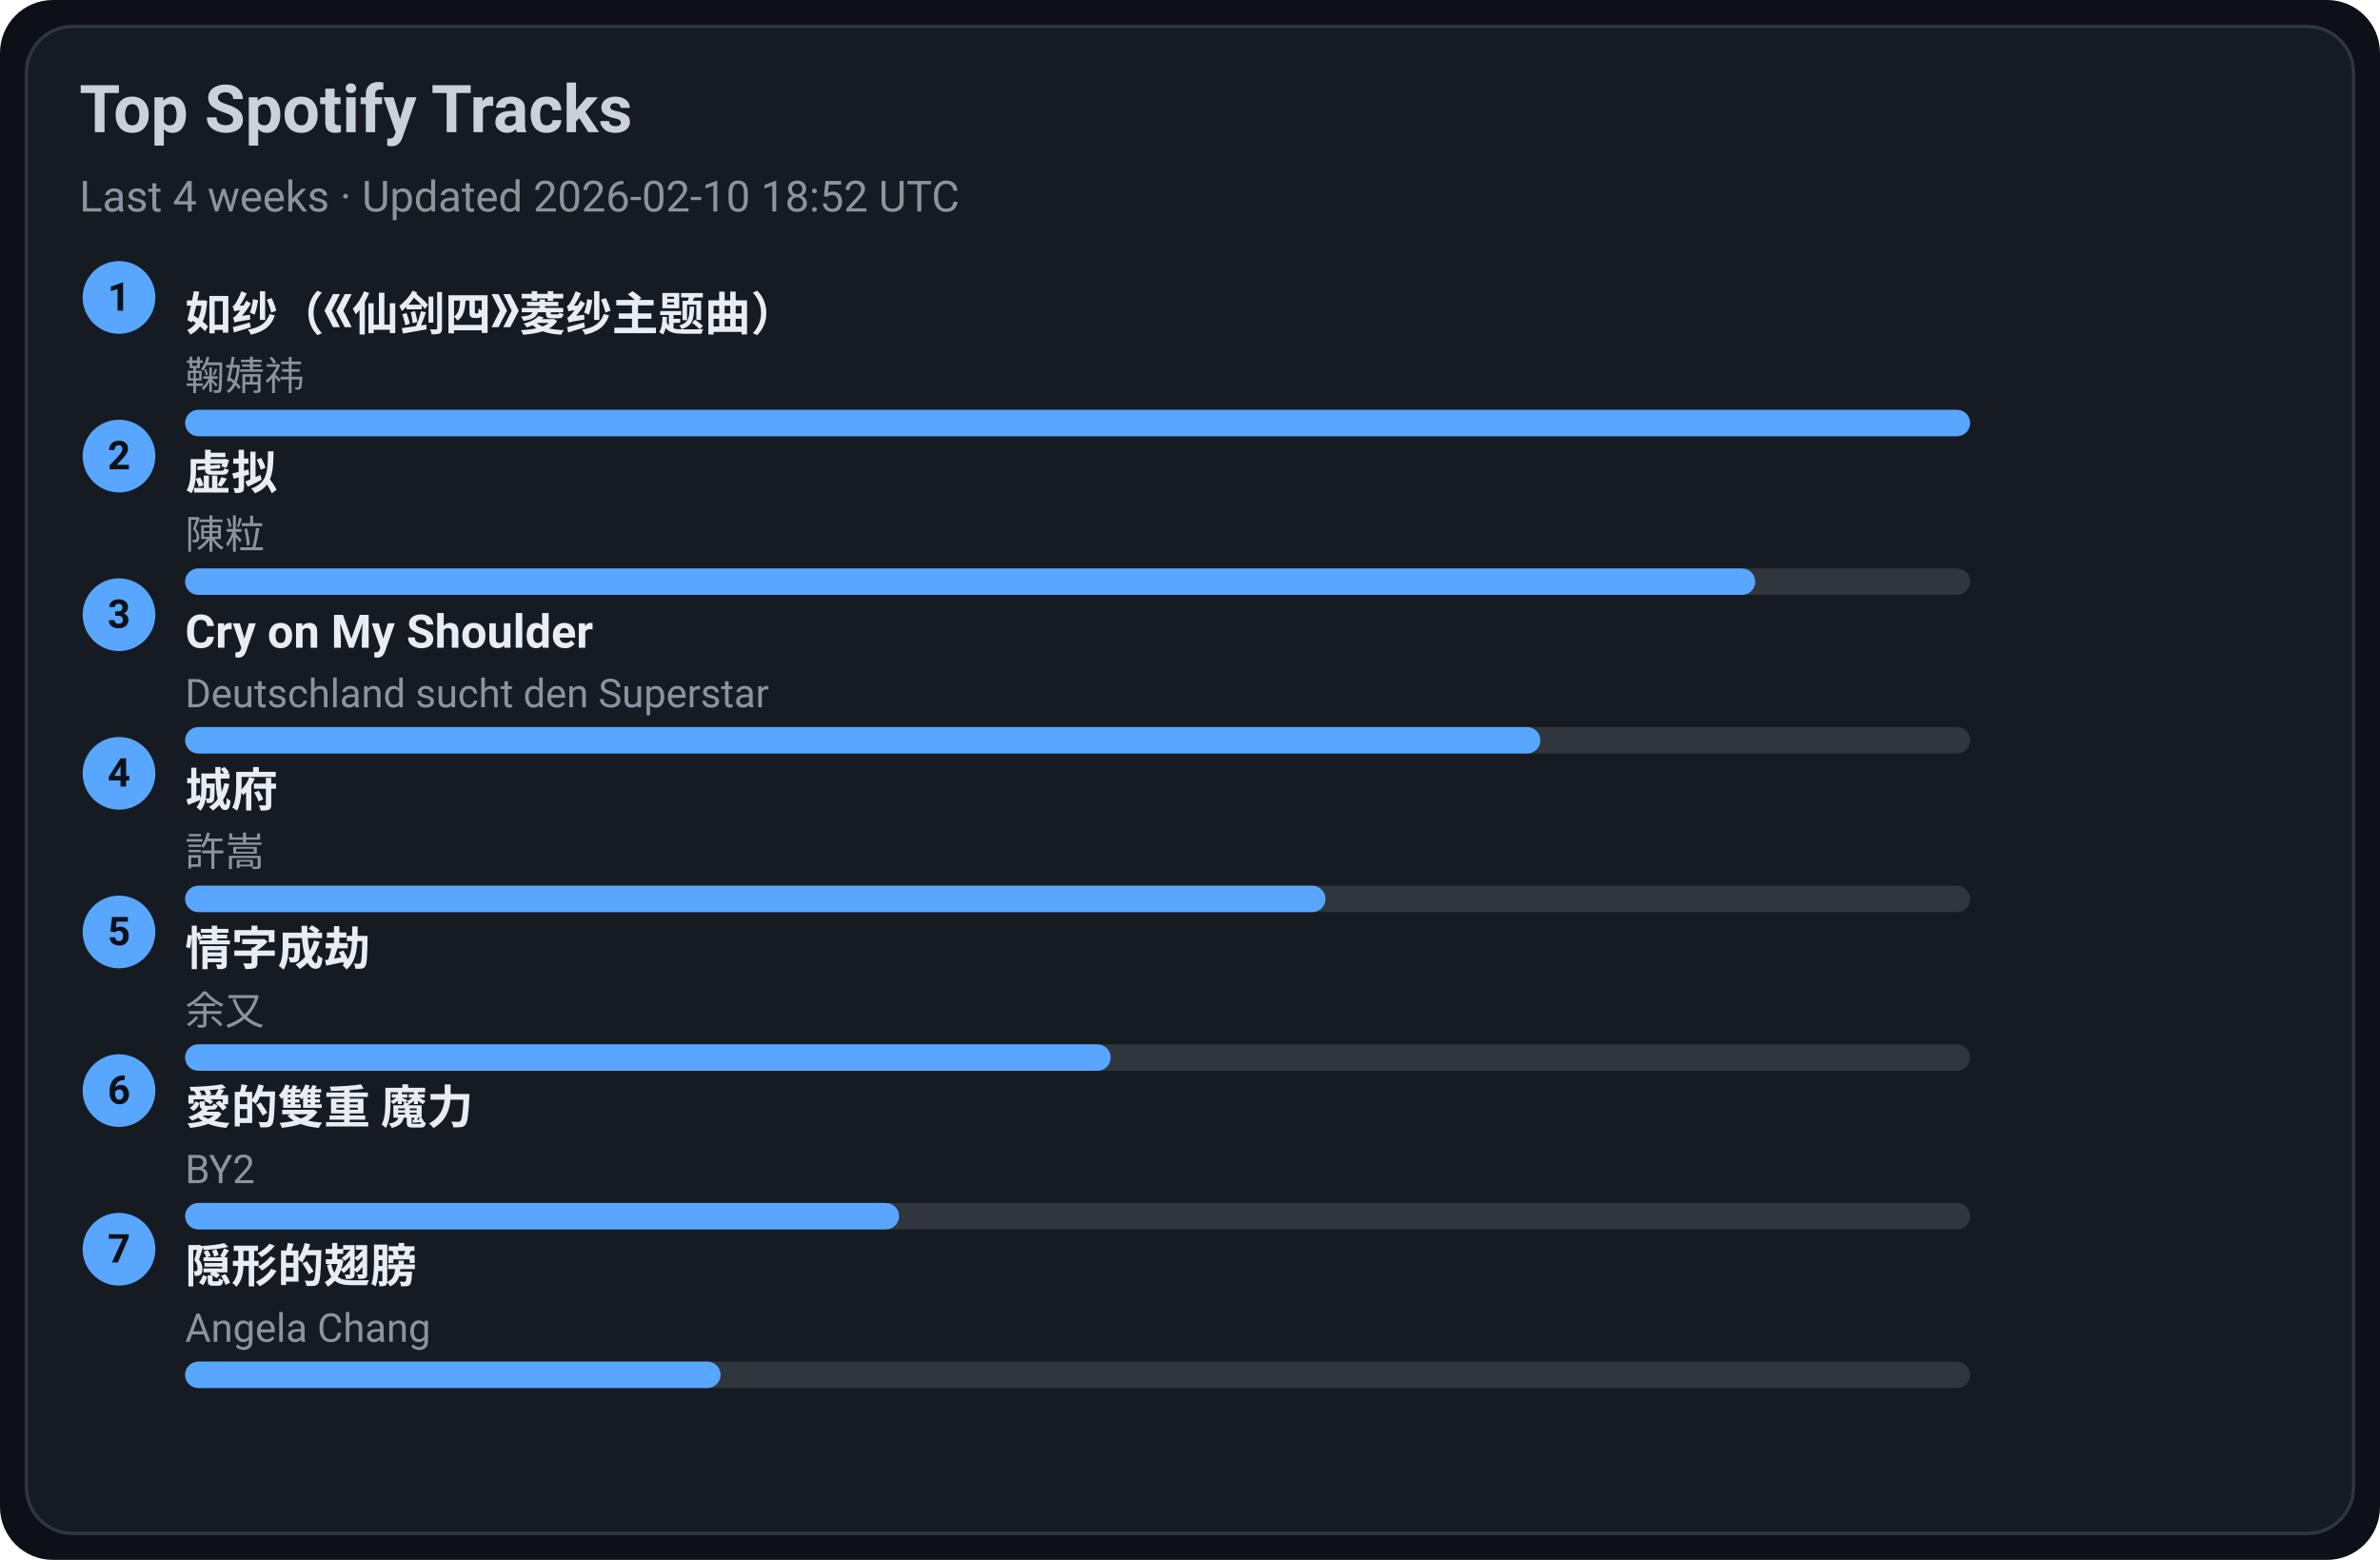
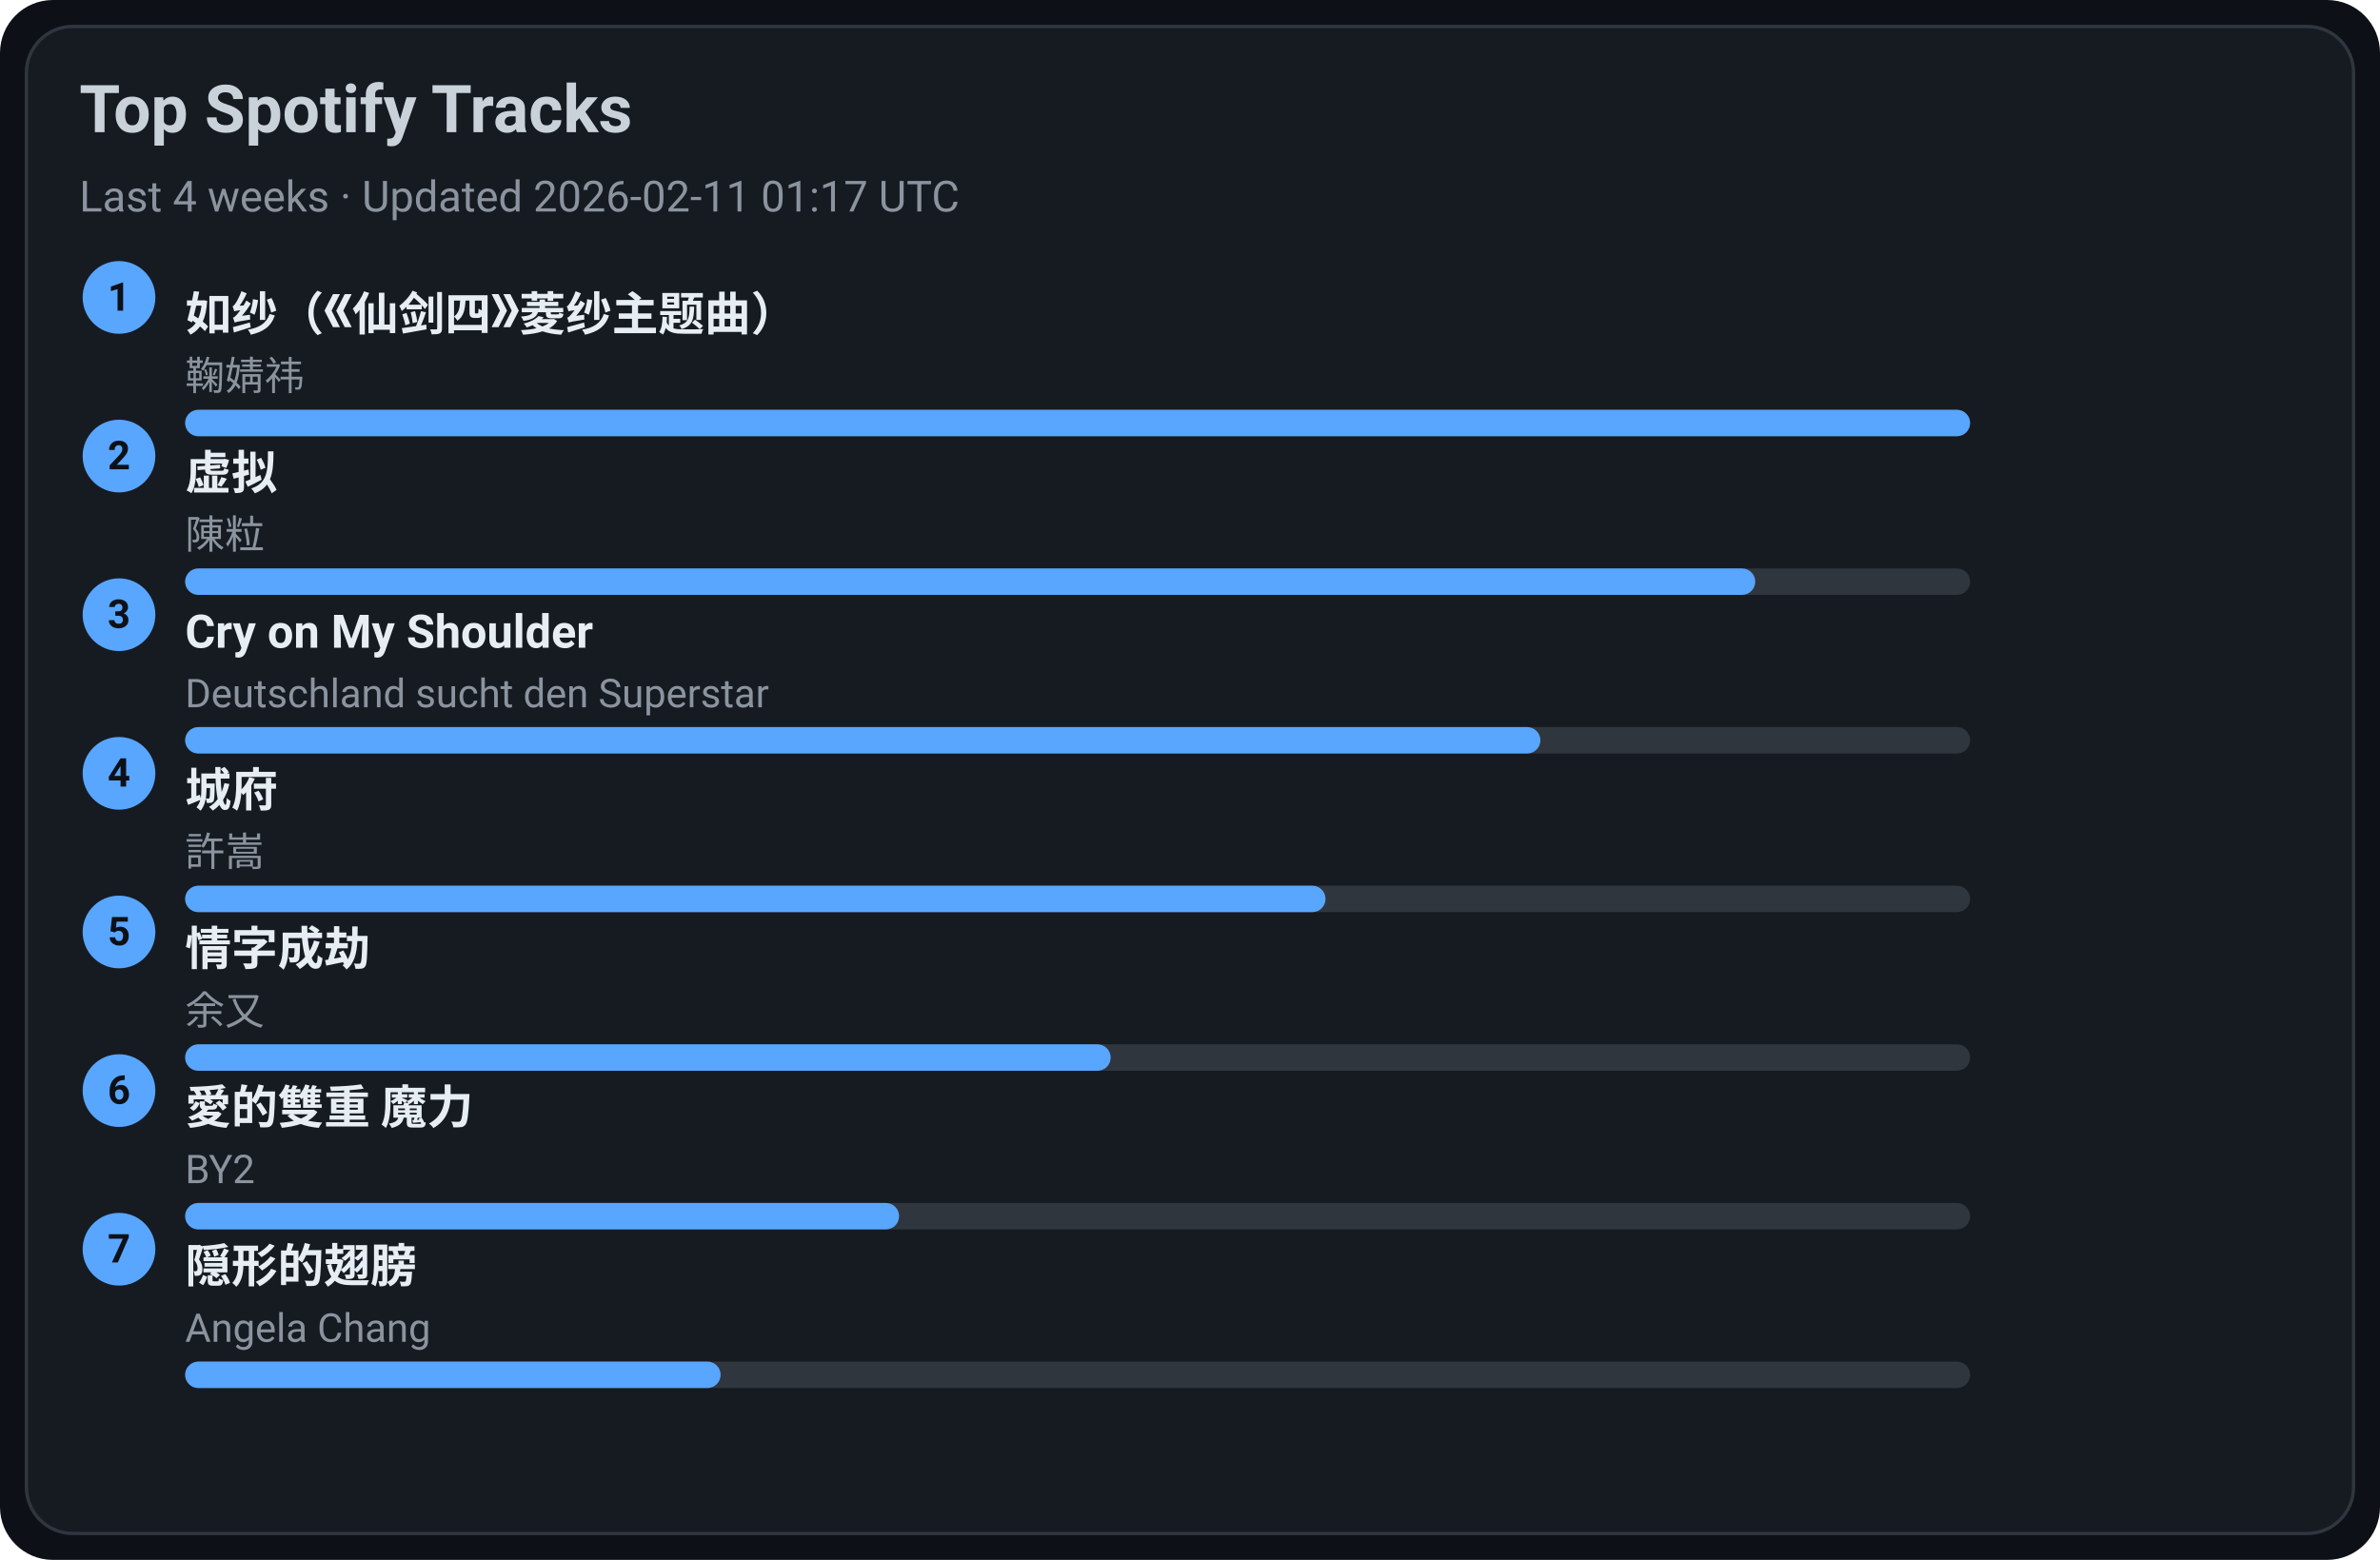
<svg xmlns="http://www.w3.org/2000/svg" width="720" height="472" viewBox="0 0 720 472">
  <style>text{font-family:-apple-system,BlinkMacSystemFont,Segoe UI,Roboto,Ubuntu,Helvetica Neue,Arial,Noto Sans,sans-serif}</style>
  <rect width="720" height="472" rx="16" fill="#0d1117" />
  <rect x="8" y="8" width="704" height="456" rx="14" fill="#161b22" stroke="#30363d" />
  <text x="24" y="40" font-size="20" fill="#c9d1d9" font-weight="600">Top Spotify Tracks</text>
-   <text x="24" y="64" font-size="13" fill="#8b949e">Last 4 weeks · Updated 2026-02-10 18:52 UTC</text>
+   <text x="24" y="64" font-size="13" fill="#8b949e">Last 4 weeks · Updated 2026-02-11 01:17 UTC</text>
  <circle cx="36" cy="90" r="11" fill="#58a6ff" />
  <text x="36" y="94" text-anchor="middle" font-size="12" fill="#0d1117" font-weight="700">1</text>
  <a href="https://open.spotify.com/track/69FUNgvEVkNbHq43lgvdme" target="_blank" rel="noopener noreferrer">
    <text x="56" y="100" font-size="14" fill="#e6edf3" font-weight="600">如纱（《仙剑四》菱纱主题曲）</text>
  </a>
  <text x="56" y="118" font-size="12" fill="#8b949e">鞠婧祎</text>
  <rect x="56" y="124" width="540" height="8" rx="4" fill="#30363d" />
  <rect x="56" y="124" width="540" height="8" rx="4" fill="#58a6ff" />
  <circle cx="36" cy="138" r="11" fill="#58a6ff" />
  <text x="36" y="142" text-anchor="middle" font-size="12" fill="#0d1117" font-weight="700">2</text>
  <a href="https://open.spotify.com/track/5l9sg05BhpfsdLfRvjGsAf" target="_blank" rel="noopener noreferrer">
    <text x="56" y="148" font-size="14" fill="#e6edf3" font-weight="600">虚拟</text>
  </a>
  <text x="56" y="166" font-size="12" fill="#8b949e">陳粒</text>
  <rect x="56" y="172" width="540" height="8" rx="4" fill="#30363d" />
  <rect x="56" y="172" width="475" height="8" rx="4" fill="#58a6ff" />
  <circle cx="36" cy="186" r="11" fill="#58a6ff" />
  <text x="36" y="190" text-anchor="middle" font-size="12" fill="#0d1117" font-weight="700">3</text>
  <a href="https://open.spotify.com/track/6usmG2MoD0C0Lc2pNgCVWV" target="_blank" rel="noopener noreferrer">
    <text x="56" y="196" font-size="14" fill="#e6edf3" font-weight="600">Cry on My Shoulder</text>
  </a>
  <text x="56" y="214" font-size="12" fill="#8b949e">Deutschland sucht den Superstar</text>
  <rect x="56" y="220" width="540" height="8" rx="4" fill="#30363d" />
  <rect x="56" y="220" width="410" height="8" rx="4" fill="#58a6ff" />
  <circle cx="36" cy="234" r="11" fill="#58a6ff" />
  <text x="36" y="238" text-anchor="middle" font-size="12" fill="#0d1117" font-weight="700">4</text>
  <a href="https://open.spotify.com/track/4AmlSf7hye0QVpnHCcEoEw" target="_blank" rel="noopener noreferrer">
    <text x="56" y="244" font-size="14" fill="#e6edf3" font-weight="600">城府</text>
  </a>
  <text x="56" y="262" font-size="12" fill="#8b949e">許嵩</text>
  <rect x="56" y="268" width="540" height="8" rx="4" fill="#30363d" />
  <rect x="56" y="268" width="345" height="8" rx="4" fill="#58a6ff" />
  <circle cx="36" cy="282" r="11" fill="#58a6ff" />
  <text x="36" y="286" text-anchor="middle" font-size="12" fill="#0d1117" font-weight="700">5</text>
  <a href="https://open.spotify.com/track/6PLof7Z5mvbp9im83J4m3m" target="_blank" rel="noopener noreferrer">
    <text x="56" y="292" font-size="14" fill="#e6edf3" font-weight="600">情字成劫</text>
  </a>
  <text x="56" y="310" font-size="12" fill="#8b949e">余又</text>
  <rect x="56" y="316" width="540" height="8" rx="4" fill="#30363d" />
  <rect x="56" y="316" width="280" height="8" rx="4" fill="#58a6ff" />
  <circle cx="36" cy="330" r="11" fill="#58a6ff" />
  <text x="36" y="334" text-anchor="middle" font-size="12" fill="#0d1117" font-weight="700">6</text>
  <a href="https://open.spotify.com/track/0yYmS4k3R0TTdDhvOBxRVp" target="_blank" rel="noopener noreferrer">
    <text x="56" y="340" font-size="14" fill="#e6edf3" font-weight="600">愛的雙重 魔力</text>
  </a>
  <text x="56" y="358" font-size="12" fill="#8b949e">BY2</text>
  <rect x="56" y="364" width="540" height="8" rx="4" fill="#30363d" />
  <rect x="56" y="364" width="216" height="8" rx="4" fill="#58a6ff" />
  <circle cx="36" cy="378" r="11" fill="#58a6ff" />
  <text x="36" y="382" text-anchor="middle" font-size="12" fill="#0d1117" font-weight="700">7</text>
  <a href="https://open.spotify.com/track/6Tv5ukQ3xK8WHxJgWMM6vM" target="_blank" rel="noopener noreferrer">
    <text x="56" y="388" font-size="14" fill="#e6edf3" font-weight="600">隠形的翅膀</text>
  </a>
  <text x="56" y="406" font-size="12" fill="#8b949e">Angela Chang</text>
  <rect x="56" y="412" width="540" height="8" rx="4" fill="#30363d" />
  <rect x="56" y="412" width="162" height="8" rx="4" fill="#58a6ff" />
</svg>
